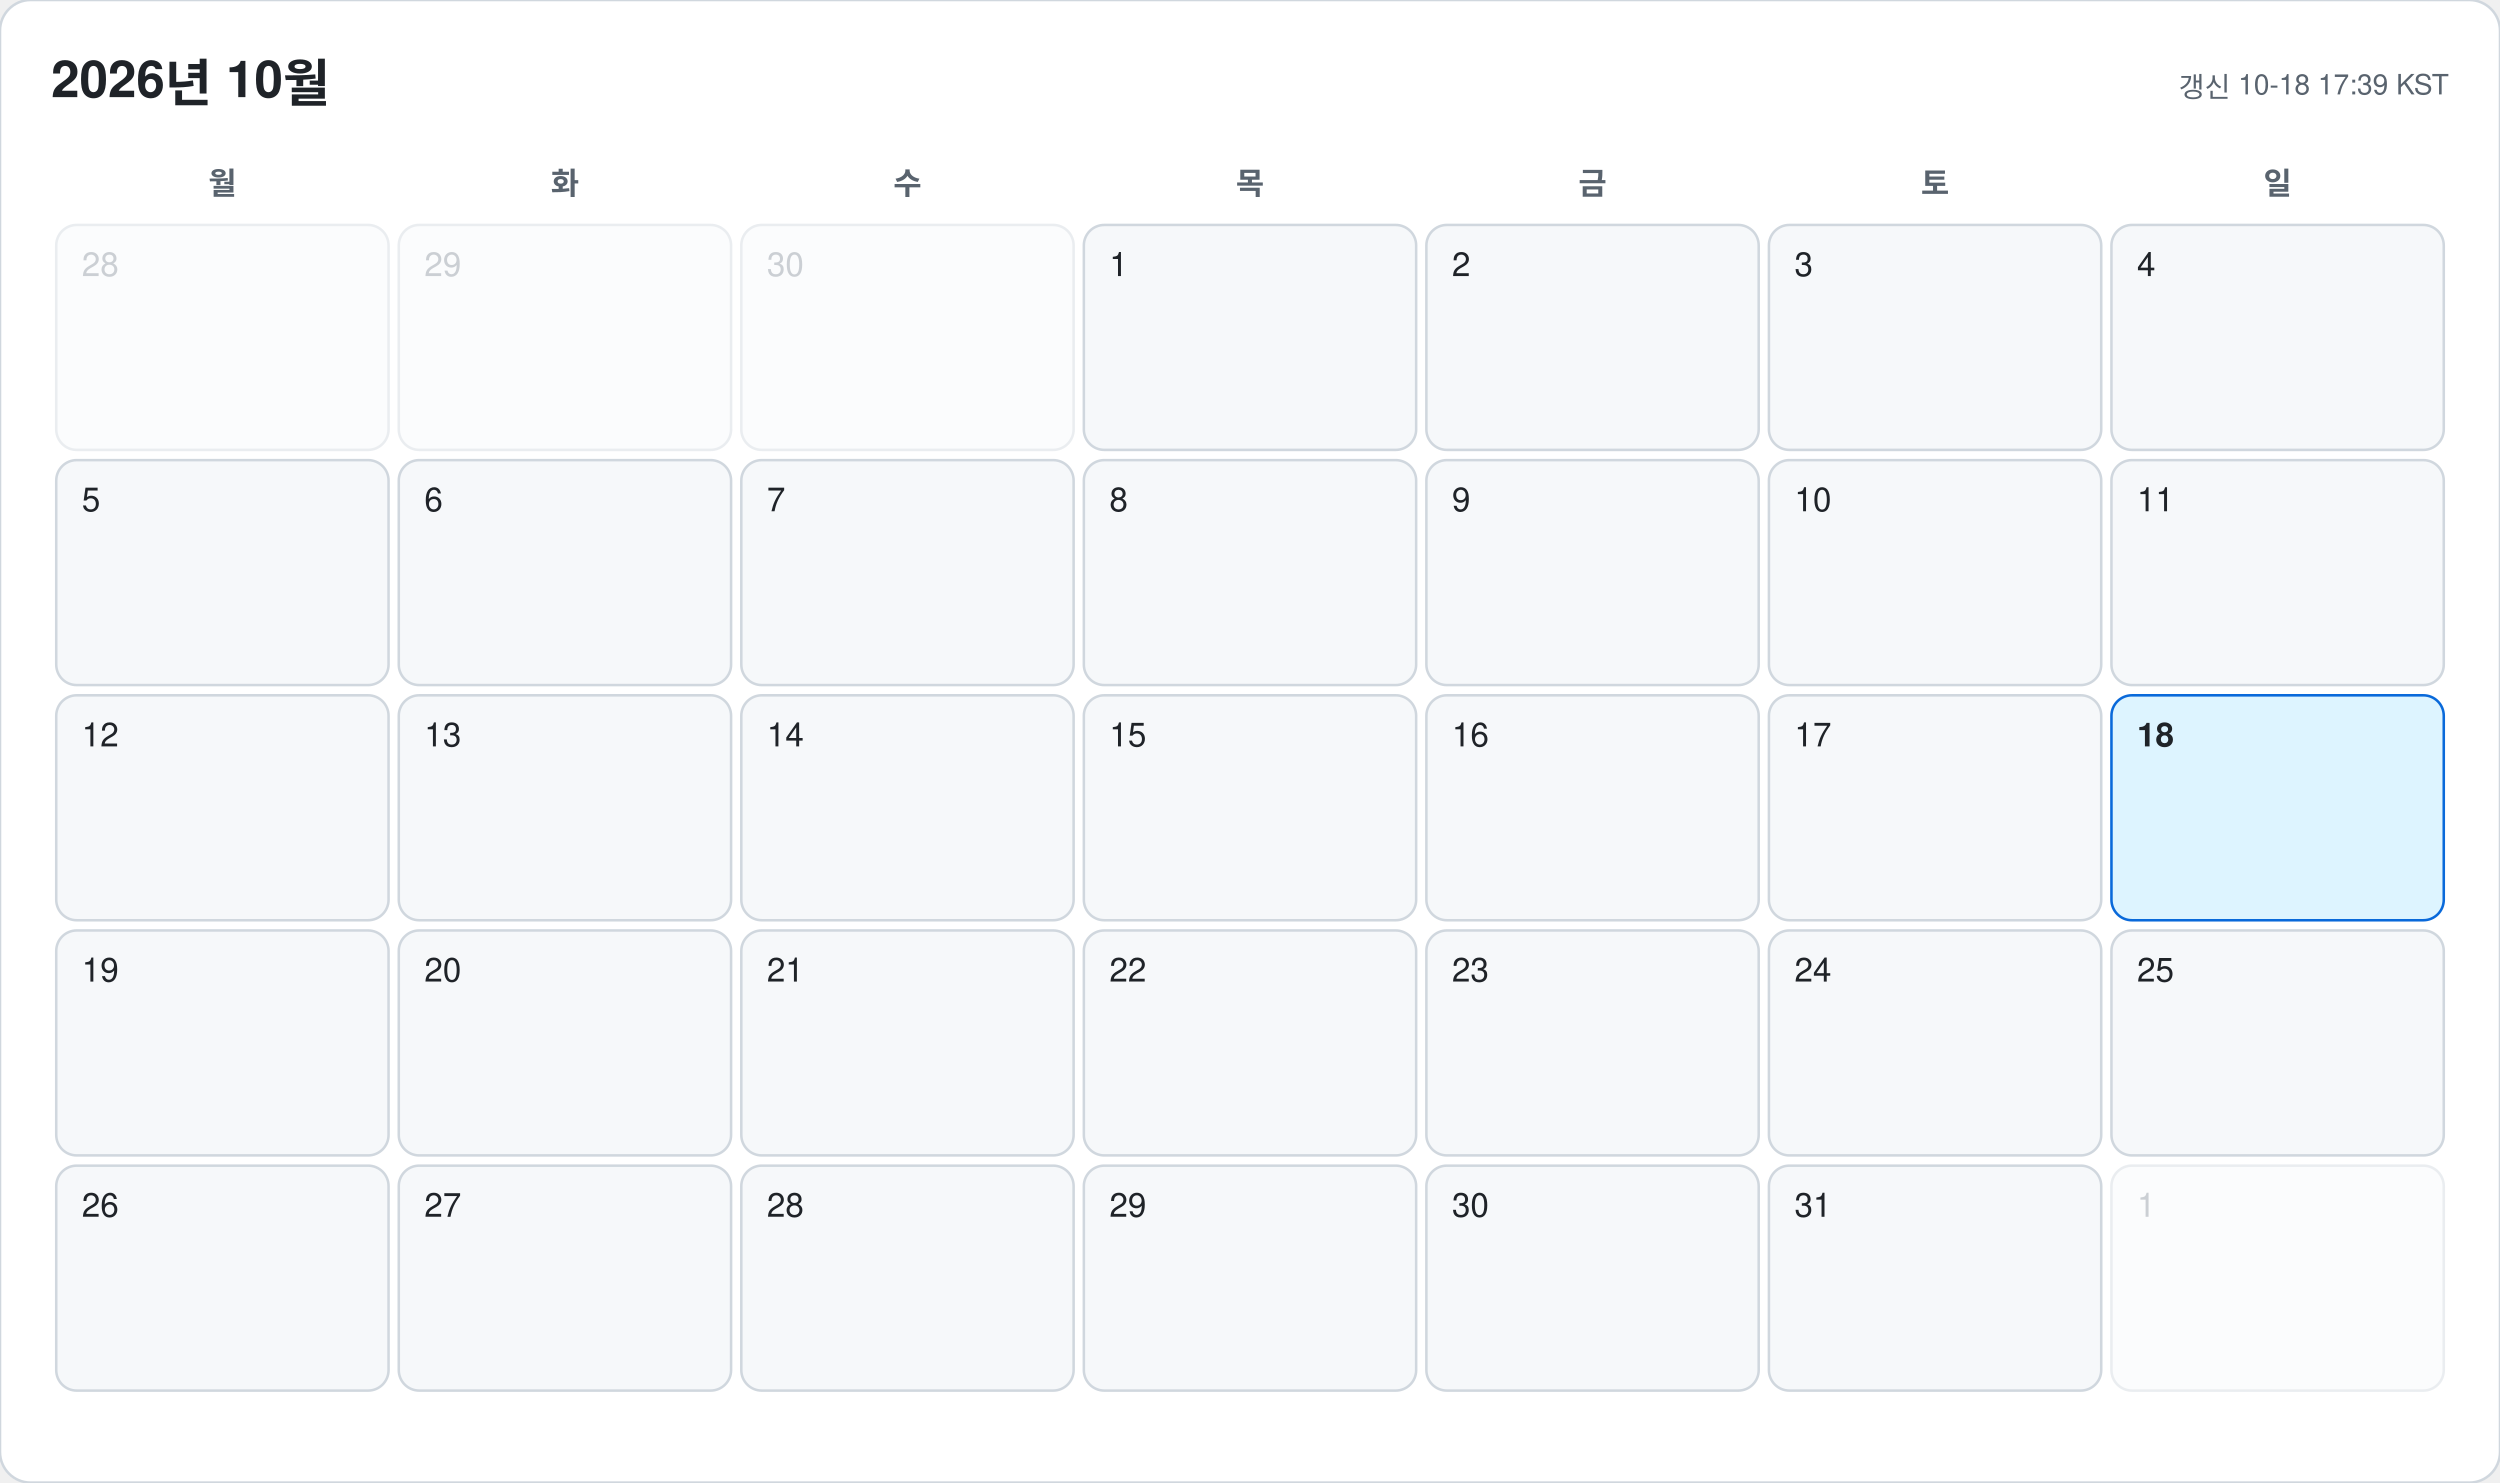
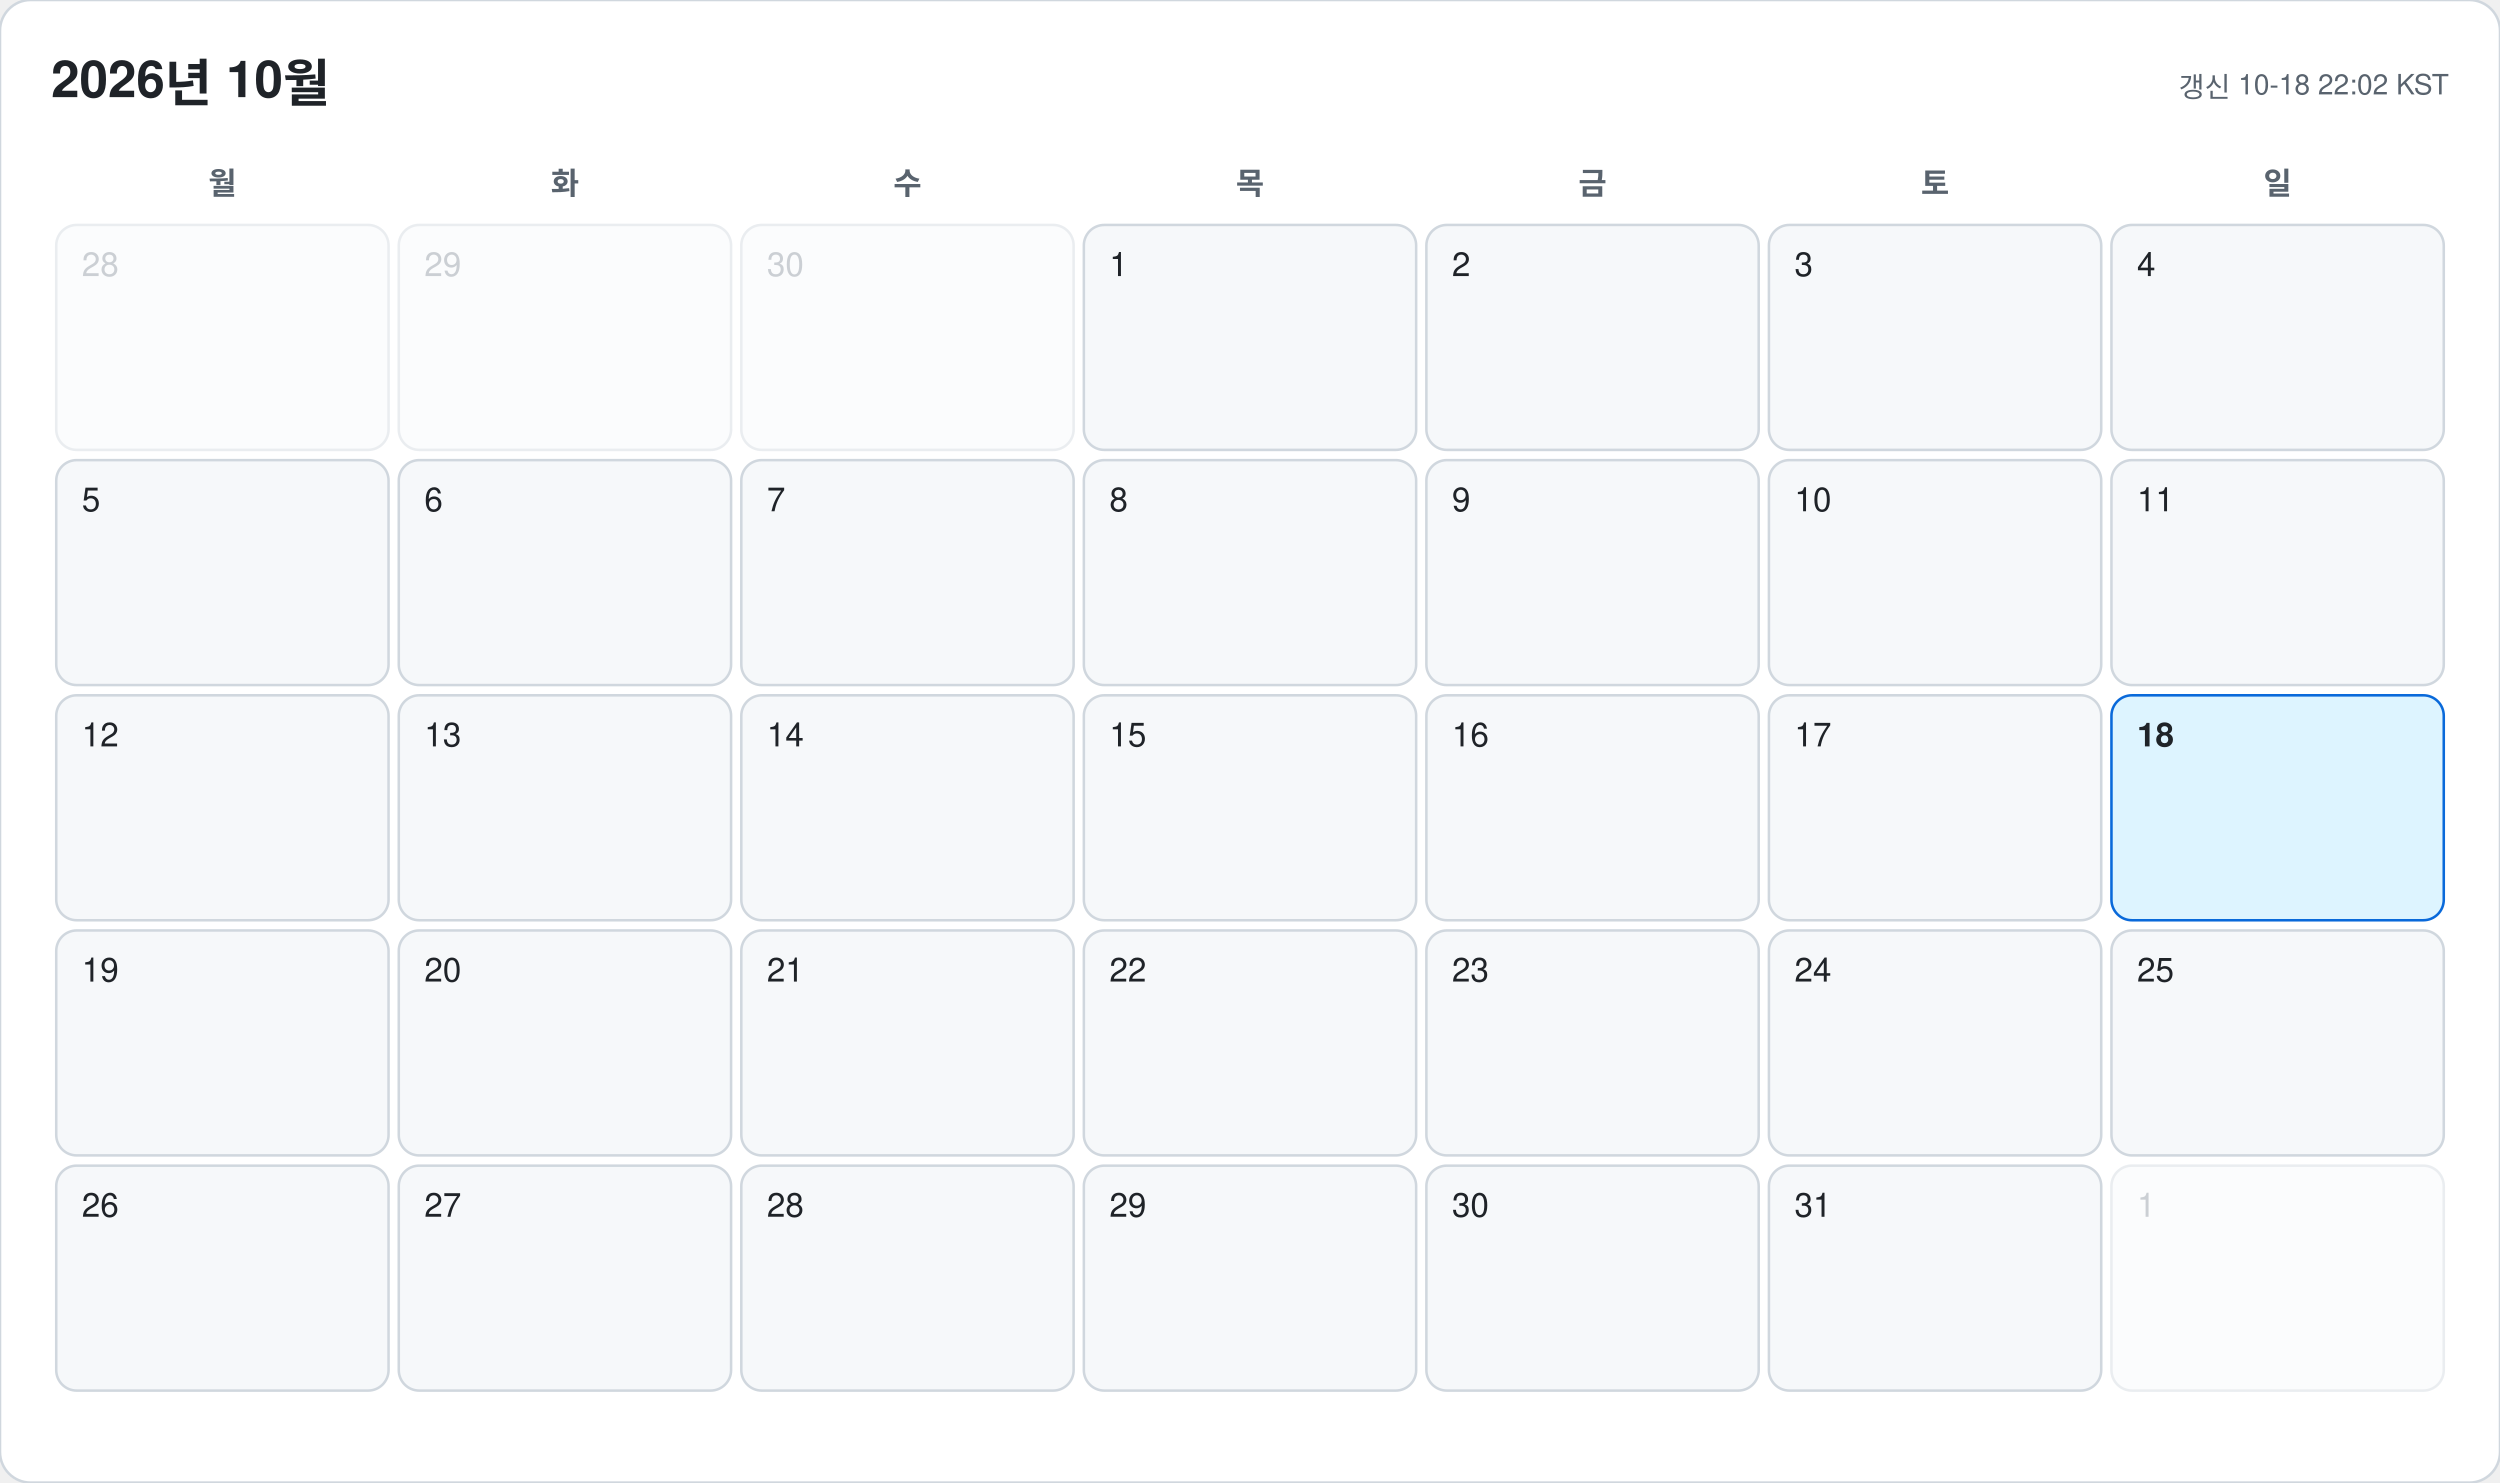
<svg xmlns="http://www.w3.org/2000/svg" width="978" height="580" viewBox="0 0 978 580" font-family="-apple-system, BlinkMacSystemFont, 'Segoe UI', 'Malgun Gothic', 'Apple SD Gothic Neo', 'Noto Sans KR', Helvetica, Arial, sans-serif">
  <rect width="978" height="580" rx="12" fill="#ffffff" stroke="#d0d7de" />
  <text x="20" y="38" font-size="20" font-weight="700" fill="#1f2328">2026년 10월</text>
-   <text x="958" y="38" font-size="11" text-anchor="end" fill="#59636e">갱신 10-18 17:39 KST</text>
+   <text x="958" y="38" font-size="11" text-anchor="end" fill="#59636e">갱신 10-18 22:02 KST</text>
  <text x="87" y="76" font-size="12" font-weight="600" text-anchor="middle" fill="#59636e">월</text>
  <text x="221" y="76" font-size="12" font-weight="600" text-anchor="middle" fill="#59636e">화</text>
  <text x="355" y="76" font-size="12" font-weight="600" text-anchor="middle" fill="#59636e">수</text>
  <text x="489" y="76" font-size="12" font-weight="600" text-anchor="middle" fill="#59636e">목</text>
  <text x="623" y="76" font-size="12" font-weight="600" text-anchor="middle" fill="#59636e">금</text>
  <text x="757" y="76" font-size="12" font-weight="600" text-anchor="middle" fill="#59636e">토</text>
  <text x="891" y="76" font-size="12" font-weight="600" text-anchor="middle" fill="#59636e">일</text>
  <g opacity="0.45">
    <rect x="22" y="88" width="130" height="88" rx="8" fill="#f6f8fa" stroke="#d0d7de" />
    <text x="32" y="108" font-size="13" font-weight="500" fill="#8c959f">28</text>
  </g>
  <g opacity="0.45">
    <rect x="156" y="88" width="130" height="88" rx="8" fill="#f6f8fa" stroke="#d0d7de" />
    <text x="166" y="108" font-size="13" font-weight="500" fill="#8c959f">29</text>
  </g>
  <g opacity="0.45">
    <rect x="290" y="88" width="130" height="88" rx="8" fill="#f6f8fa" stroke="#d0d7de" />
    <text x="300" y="108" font-size="13" font-weight="500" fill="#8c959f">30</text>
  </g>
  <g opacity="1">
    <rect x="424" y="88" width="130" height="88" rx="8" fill="#f6f8fa" stroke="#d0d7de" />
    <text x="434" y="108" font-size="13" font-weight="500" fill="#1f2328">1</text>
  </g>
  <g opacity="1">
    <rect x="558" y="88" width="130" height="88" rx="8" fill="#f6f8fa" stroke="#d0d7de" />
    <text x="568" y="108" font-size="13" font-weight="500" fill="#1f2328">2</text>
  </g>
  <g opacity="1">
    <rect x="692" y="88" width="130" height="88" rx="8" fill="#f6f8fa" stroke="#d0d7de" />
    <text x="702" y="108" font-size="13" font-weight="500" fill="#1f2328">3</text>
  </g>
  <g opacity="1">
    <rect x="826" y="88" width="130" height="88" rx="8" fill="#f6f8fa" stroke="#d0d7de" />
    <text x="836" y="108" font-size="13" font-weight="500" fill="#1f2328">4</text>
  </g>
  <g opacity="1">
    <rect x="22" y="180" width="130" height="88" rx="8" fill="#f6f8fa" stroke="#d0d7de" />
    <text x="32" y="200" font-size="13" font-weight="500" fill="#1f2328">5</text>
  </g>
  <g opacity="1">
    <rect x="156" y="180" width="130" height="88" rx="8" fill="#f6f8fa" stroke="#d0d7de" />
    <text x="166" y="200" font-size="13" font-weight="500" fill="#1f2328">6</text>
  </g>
  <g opacity="1">
    <rect x="290" y="180" width="130" height="88" rx="8" fill="#f6f8fa" stroke="#d0d7de" />
    <text x="300" y="200" font-size="13" font-weight="500" fill="#1f2328">7</text>
  </g>
  <g opacity="1">
    <rect x="424" y="180" width="130" height="88" rx="8" fill="#f6f8fa" stroke="#d0d7de" />
    <text x="434" y="200" font-size="13" font-weight="500" fill="#1f2328">8</text>
  </g>
  <g opacity="1">
    <rect x="558" y="180" width="130" height="88" rx="8" fill="#f6f8fa" stroke="#d0d7de" />
    <text x="568" y="200" font-size="13" font-weight="500" fill="#1f2328">9</text>
  </g>
  <g opacity="1">
    <rect x="692" y="180" width="130" height="88" rx="8" fill="#f6f8fa" stroke="#d0d7de" />
    <text x="702" y="200" font-size="13" font-weight="500" fill="#1f2328">10</text>
  </g>
  <g opacity="1">
    <rect x="826" y="180" width="130" height="88" rx="8" fill="#f6f8fa" stroke="#d0d7de" />
    <text x="836" y="200" font-size="13" font-weight="500" fill="#1f2328">11</text>
  </g>
  <g opacity="1">
    <rect x="22" y="272" width="130" height="88" rx="8" fill="#f6f8fa" stroke="#d0d7de" />
    <text x="32" y="292" font-size="13" font-weight="500" fill="#1f2328">12</text>
  </g>
  <g opacity="1">
    <rect x="156" y="272" width="130" height="88" rx="8" fill="#f6f8fa" stroke="#d0d7de" />
    <text x="166" y="292" font-size="13" font-weight="500" fill="#1f2328">13</text>
  </g>
  <g opacity="1">
    <rect x="290" y="272" width="130" height="88" rx="8" fill="#f6f8fa" stroke="#d0d7de" />
    <text x="300" y="292" font-size="13" font-weight="500" fill="#1f2328">14</text>
  </g>
  <g opacity="1">
    <rect x="424" y="272" width="130" height="88" rx="8" fill="#f6f8fa" stroke="#d0d7de" />
    <text x="434" y="292" font-size="13" font-weight="500" fill="#1f2328">15</text>
  </g>
  <g opacity="1">
    <rect x="558" y="272" width="130" height="88" rx="8" fill="#f6f8fa" stroke="#d0d7de" />
    <text x="568" y="292" font-size="13" font-weight="500" fill="#1f2328">16</text>
  </g>
  <g opacity="1">
    <rect x="692" y="272" width="130" height="88" rx="8" fill="#f6f8fa" stroke="#d0d7de" />
    <text x="702" y="292" font-size="13" font-weight="500" fill="#1f2328">17</text>
  </g>
  <g opacity="1">
    <rect x="826" y="272" width="130" height="88" rx="8" fill="#ddf4ff" stroke="#0969da" />
    <text x="836" y="292" font-size="13" font-weight="700" fill="#1f2328">18</text>
  </g>
  <g opacity="1">
    <rect x="22" y="364" width="130" height="88" rx="8" fill="#f6f8fa" stroke="#d0d7de" />
    <text x="32" y="384" font-size="13" font-weight="500" fill="#1f2328">19</text>
  </g>
  <g opacity="1">
    <rect x="156" y="364" width="130" height="88" rx="8" fill="#f6f8fa" stroke="#d0d7de" />
    <text x="166" y="384" font-size="13" font-weight="500" fill="#1f2328">20</text>
  </g>
  <g opacity="1">
    <rect x="290" y="364" width="130" height="88" rx="8" fill="#f6f8fa" stroke="#d0d7de" />
    <text x="300" y="384" font-size="13" font-weight="500" fill="#1f2328">21</text>
  </g>
  <g opacity="1">
    <rect x="424" y="364" width="130" height="88" rx="8" fill="#f6f8fa" stroke="#d0d7de" />
    <text x="434" y="384" font-size="13" font-weight="500" fill="#1f2328">22</text>
  </g>
  <g opacity="1">
    <rect x="558" y="364" width="130" height="88" rx="8" fill="#f6f8fa" stroke="#d0d7de" />
    <text x="568" y="384" font-size="13" font-weight="500" fill="#1f2328">23</text>
  </g>
  <g opacity="1">
    <rect x="692" y="364" width="130" height="88" rx="8" fill="#f6f8fa" stroke="#d0d7de" />
    <text x="702" y="384" font-size="13" font-weight="500" fill="#1f2328">24</text>
  </g>
  <g opacity="1">
    <rect x="826" y="364" width="130" height="88" rx="8" fill="#f6f8fa" stroke="#d0d7de" />
    <text x="836" y="384" font-size="13" font-weight="500" fill="#1f2328">25</text>
  </g>
  <g opacity="1">
    <rect x="22" y="456" width="130" height="88" rx="8" fill="#f6f8fa" stroke="#d0d7de" />
    <text x="32" y="476" font-size="13" font-weight="500" fill="#1f2328">26</text>
  </g>
  <g opacity="1">
    <rect x="156" y="456" width="130" height="88" rx="8" fill="#f6f8fa" stroke="#d0d7de" />
    <text x="166" y="476" font-size="13" font-weight="500" fill="#1f2328">27</text>
  </g>
  <g opacity="1">
    <rect x="290" y="456" width="130" height="88" rx="8" fill="#f6f8fa" stroke="#d0d7de" />
    <text x="300" y="476" font-size="13" font-weight="500" fill="#1f2328">28</text>
  </g>
  <g opacity="1">
    <rect x="424" y="456" width="130" height="88" rx="8" fill="#f6f8fa" stroke="#d0d7de" />
    <text x="434" y="476" font-size="13" font-weight="500" fill="#1f2328">29</text>
  </g>
  <g opacity="1">
    <rect x="558" y="456" width="130" height="88" rx="8" fill="#f6f8fa" stroke="#d0d7de" />
    <text x="568" y="476" font-size="13" font-weight="500" fill="#1f2328">30</text>
  </g>
  <g opacity="1">
    <rect x="692" y="456" width="130" height="88" rx="8" fill="#f6f8fa" stroke="#d0d7de" />
    <text x="702" y="476" font-size="13" font-weight="500" fill="#1f2328">31</text>
  </g>
  <g opacity="0.45">
    <rect x="826" y="456" width="130" height="88" rx="8" fill="#f6f8fa" stroke="#d0d7de" />
    <text x="836" y="476" font-size="13" font-weight="500" fill="#8c959f">1</text>
  </g>
</svg>
